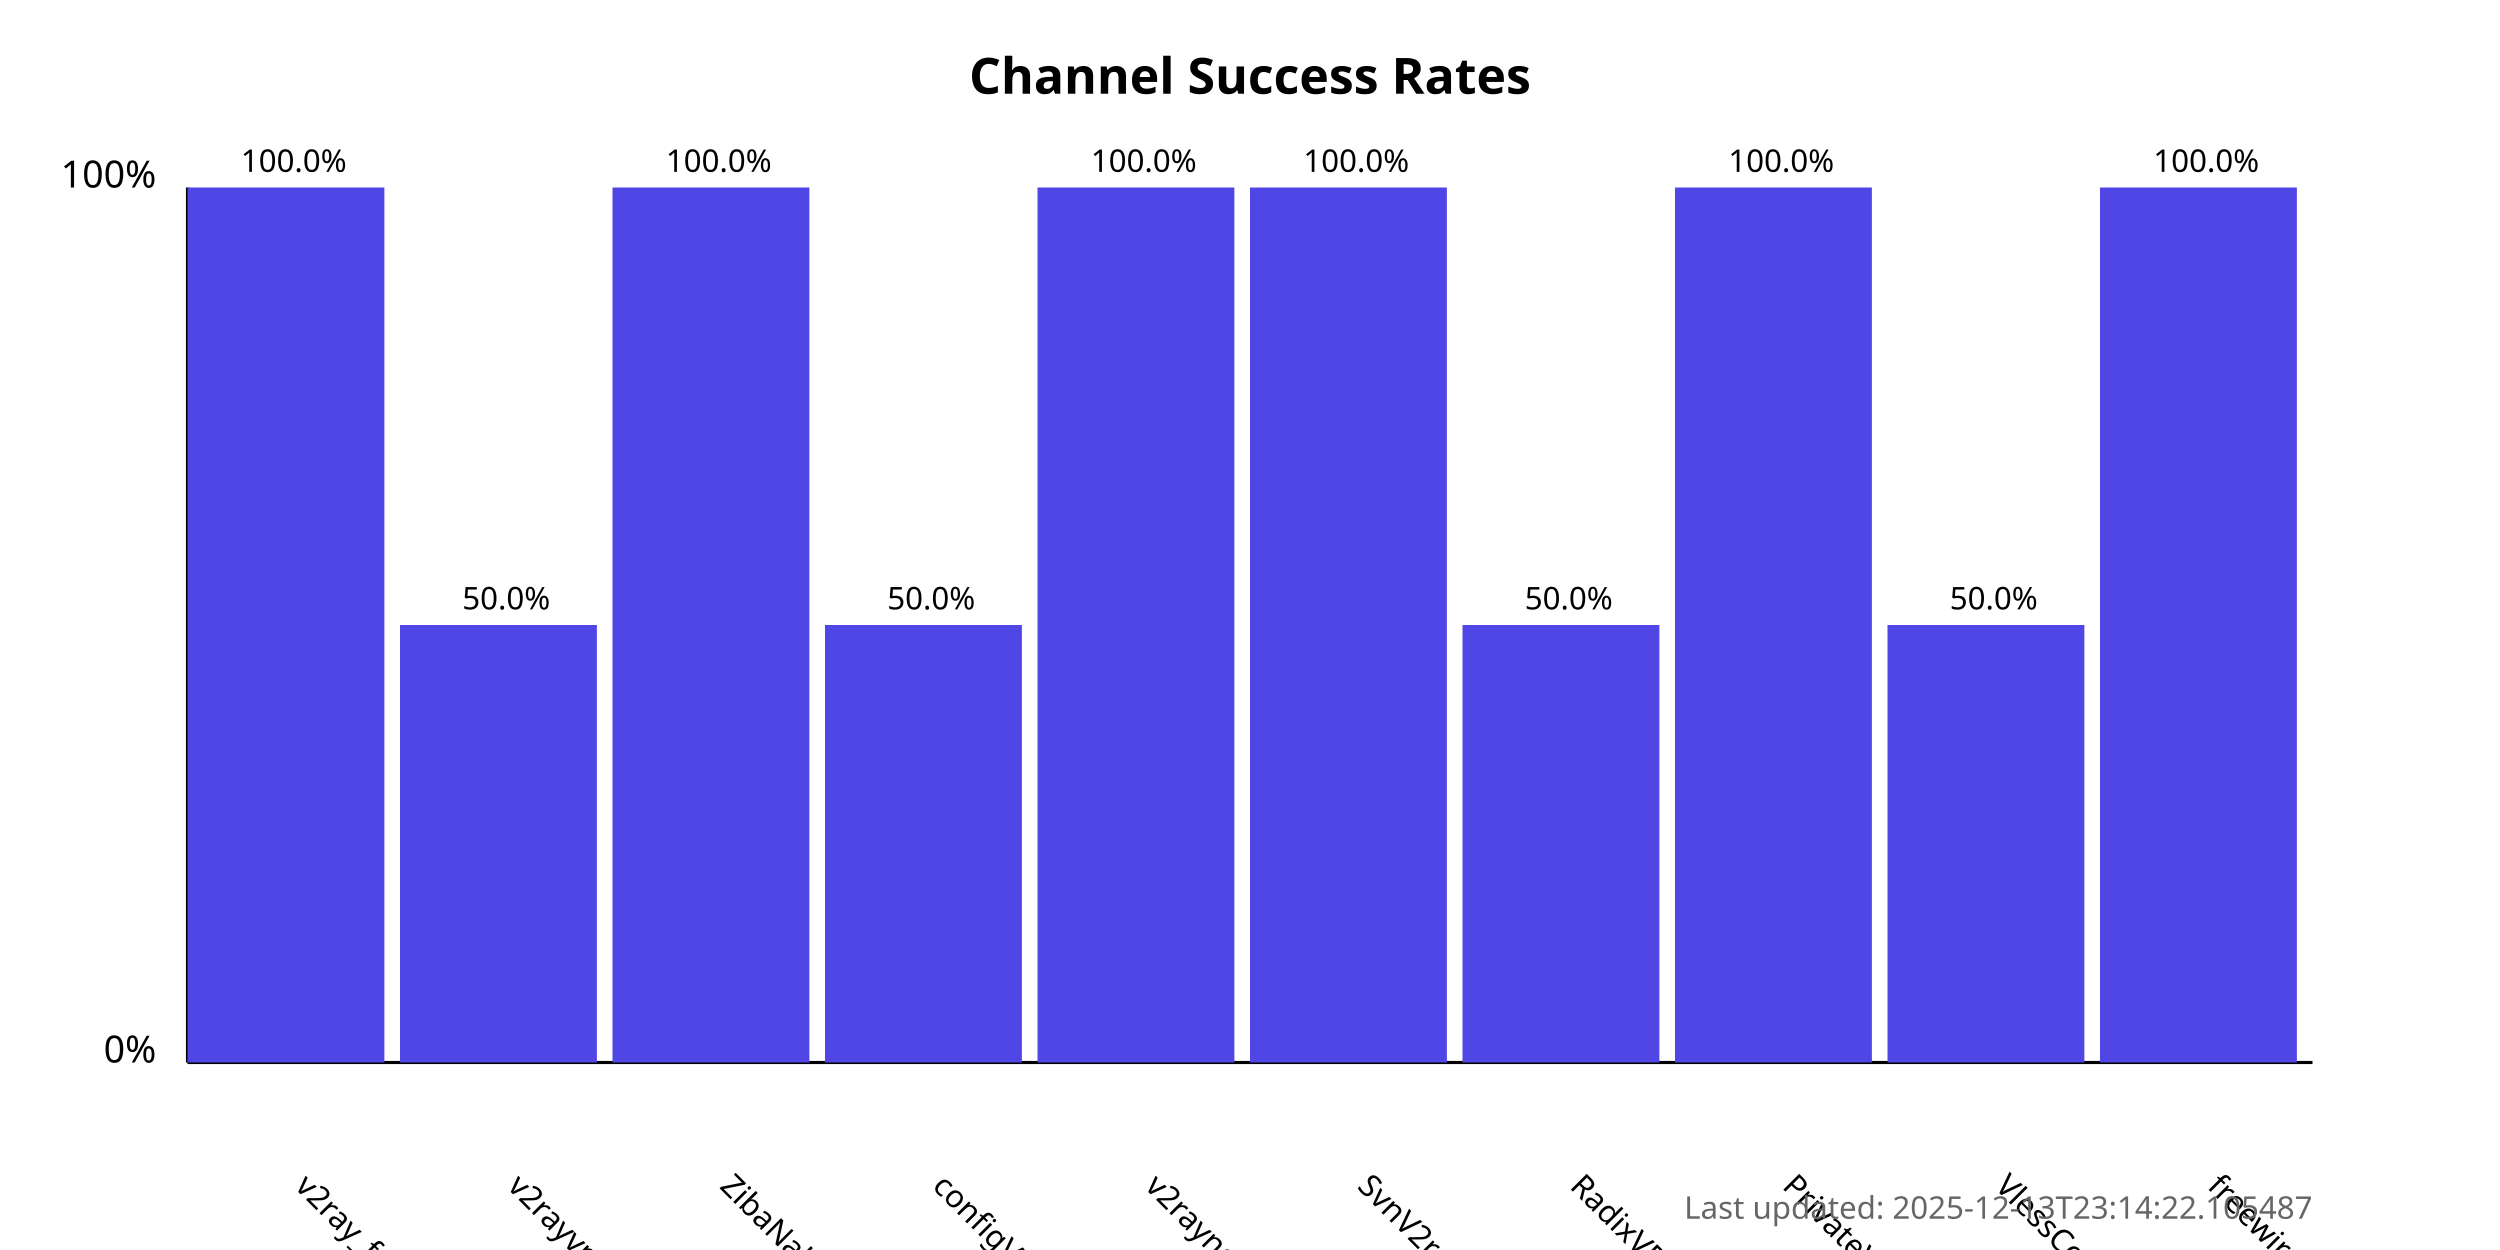
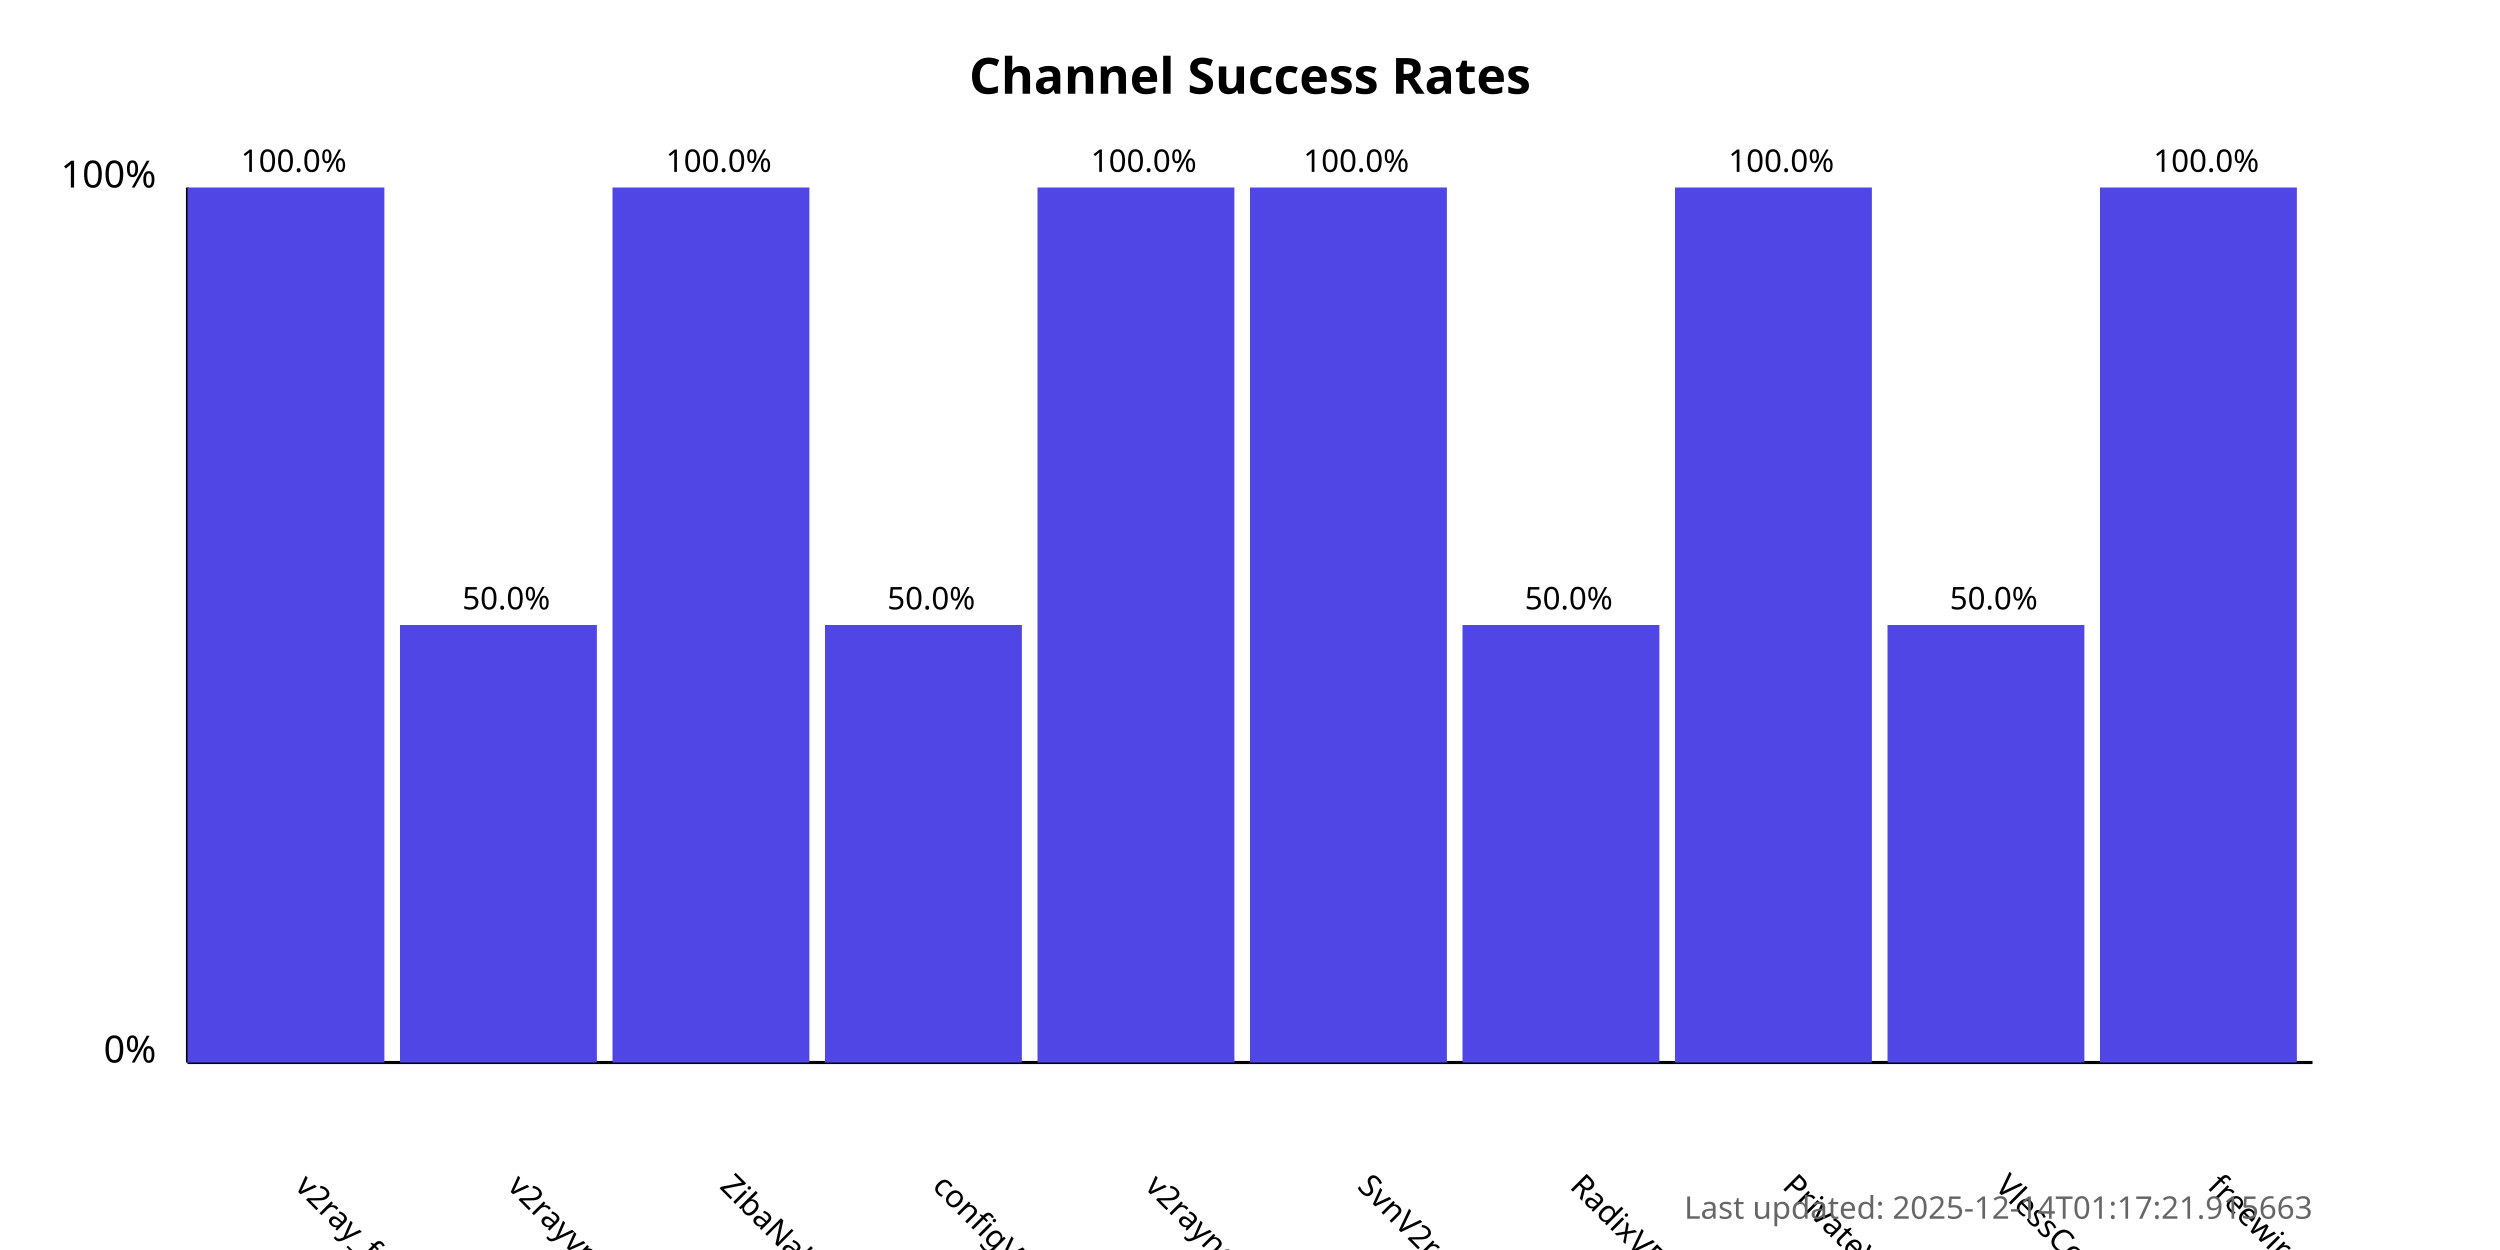
<svg xmlns="http://www.w3.org/2000/svg" width="800" height="400">
  <style>
            .chart-title { font: bold 16px sans-serif; }
            .axis-label { font: 12px sans-serif; }
            .tick-label { font: 10px sans-serif; }
            .bar { fill: #4f46e5; }
            .bar:hover { fill: #6366f1; }
            .timestamp { font: 10px sans-serif; fill: #666; }
        </style>
  <text x="400.0" y="30" text-anchor="middle" class="chart-title">
            Channel Success Rates
        </text>
  <line x1="60" y1="340" x2="60" y2="60" stroke="black" stroke-width="1" />
  <line x1="60" y1="340" x2="740" y2="340" stroke="black" stroke-width="1" />
  <text x="50" y="340" text-anchor="end" class="axis-label">0%</text>
  <text x="50" y="60" text-anchor="end" class="axis-label">100%</text>
  <g>
    <rect x="60" y="60.0" width="63.0" height="280.0" class="bar" />
    <text x="94.0" y="380" transform="rotate(45, 94.0, 380)" text-anchor="start" class="tick-label">
                v2ray_free_conf
            </text>
    <text x="94.0" y="55.0" text-anchor="middle" class="tick-label">
                100.0%
            </text>
  </g>
  <g>
    <rect x="128.0" y="200.0" width="63.0" height="140.0" class="bar" />
    <text x="162.0" y="380" transform="rotate(45, 162.0, 380)" text-anchor="start" class="tick-label">
                v2rayvpno
            </text>
    <text x="162.0" y="195.0" text-anchor="middle" class="tick-label">
                50.0%
            </text>
  </g>
  <g>
    <rect x="196.0" y="60.0" width="63.0" height="280.0" class="bar" />
    <text x="230.0" y="380" transform="rotate(45, 230.0, 380)" text-anchor="start" class="tick-label">
                ZibaNabz
            </text>
    <text x="230.0" y="55.0" text-anchor="middle" class="tick-label">
                100.0%
            </text>
  </g>
  <g>
    <rect x="264.0" y="200.0" width="63.0" height="140.0" class="bar" />
    <text x="298.0" y="380" transform="rotate(45, 298.0, 380)" text-anchor="start" class="tick-label">
                configV2rayForFree
            </text>
    <text x="298.0" y="195.0" text-anchor="middle" class="tick-label">
                50.0%
            </text>
  </g>
  <g>
    <rect x="332.0" y="60.0" width="63.0" height="280.0" class="bar" />
    <text x="366.0" y="380" transform="rotate(45, 366.0, 380)" text-anchor="start" class="tick-label">
                v2rayngvpn
            </text>
    <text x="366.0" y="55.0" text-anchor="middle" class="tick-label">
                100.0%
            </text>
  </g>
  <g>
    <rect x="400.0" y="60.0" width="63.0" height="280.0" class="bar" />
    <text x="434.0" y="380" transform="rotate(45, 434.0, 380)" text-anchor="start" class="tick-label">
                SvnV2ray
            </text>
    <text x="434.0" y="55.0" text-anchor="middle" class="tick-label">
                100.0%
            </text>
  </g>
  <g>
    <rect x="468.0" y="200.0" width="63.0" height="140.0" class="bar" />
    <text x="502.0" y="380" transform="rotate(45, 502.0, 380)" text-anchor="start" class="tick-label">
                RadixVPN
            </text>
    <text x="502.0" y="195.0" text-anchor="middle" class="tick-label">
                50.0%
            </text>
  </g>
  <g>
    <rect x="536.0" y="60.0" width="63.0" height="280.0" class="bar" />
    <text x="570.0" y="380" transform="rotate(45, 570.0, 380)" text-anchor="start" class="tick-label">
                PrivateVPNs
            </text>
    <text x="570.0" y="55.0" text-anchor="middle" class="tick-label">
                100.0%
            </text>
  </g>
  <g>
    <rect x="604.0" y="200.0" width="63.0" height="140.0" class="bar" />
    <text x="638.0" y="380" transform="rotate(45, 638.0, 380)" text-anchor="start" class="tick-label">
                VlessConfig
            </text>
    <text x="638.0" y="195.0" text-anchor="middle" class="tick-label">
                50.0%
            </text>
  </g>
  <g>
    <rect x="672.0" y="60.0" width="63.0" height="280.0" class="bar" />
    <text x="706.0" y="380" transform="rotate(45, 706.0, 380)" text-anchor="start" class="tick-label">
                freewireguard
            </text>
    <text x="706.0" y="55.0" text-anchor="middle" class="tick-label">
                100.0%
            </text>
  </g>
  <text x="740" y="390" text-anchor="end" class="timestamp">
-             Last updated: 2025-12-13T23:14:22.105487
+             Last updated: 2025-12-14T01:17:21.915663
        </text>
</svg>
